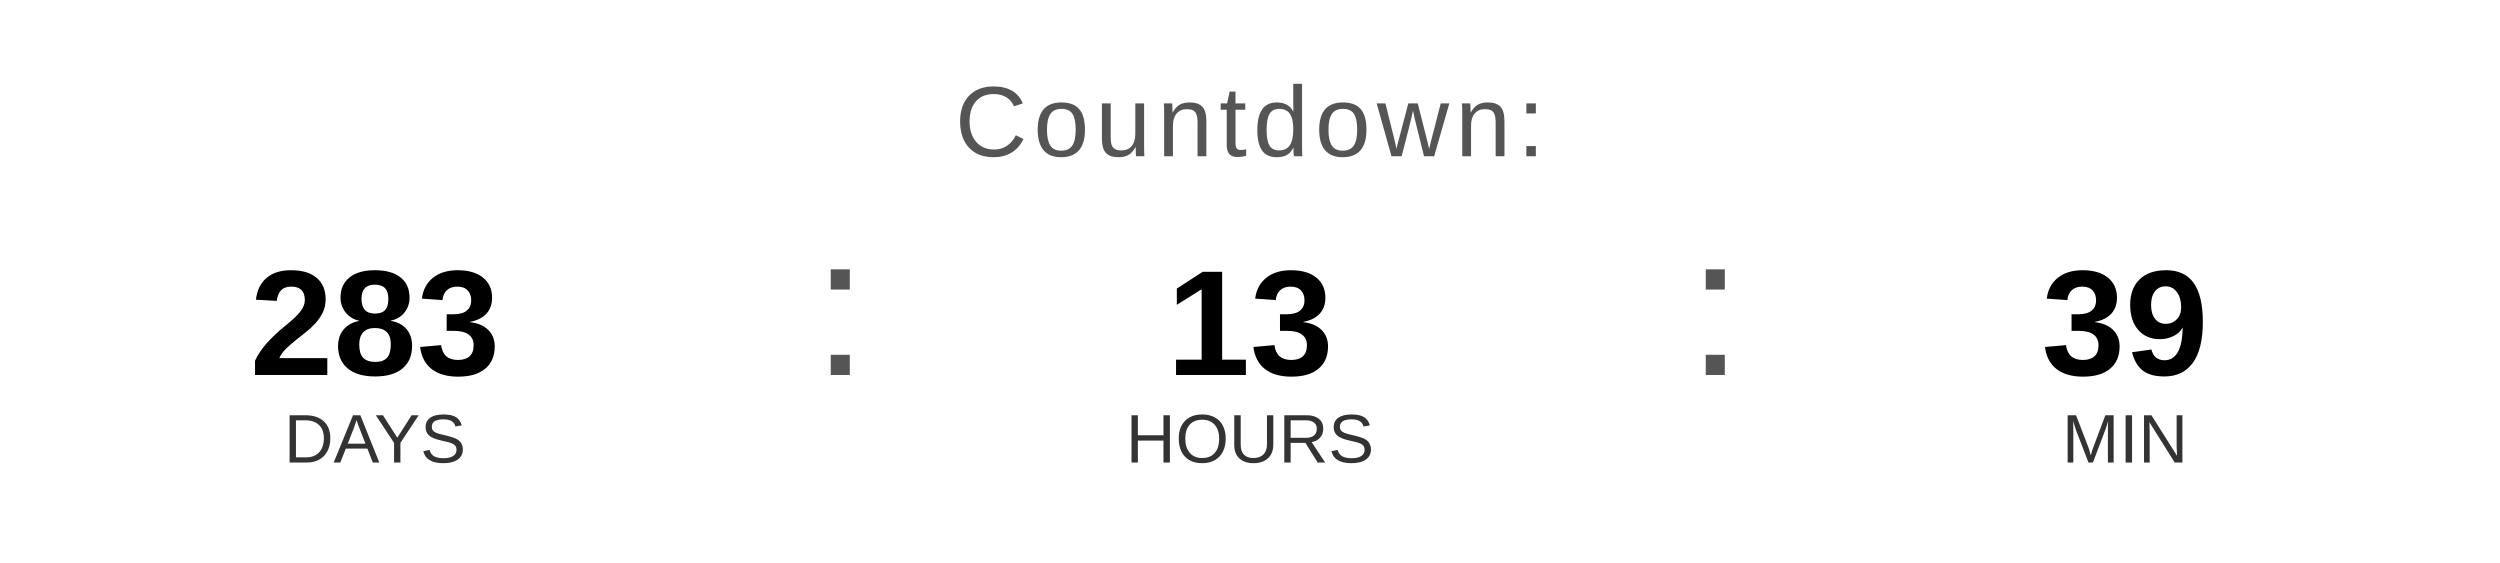
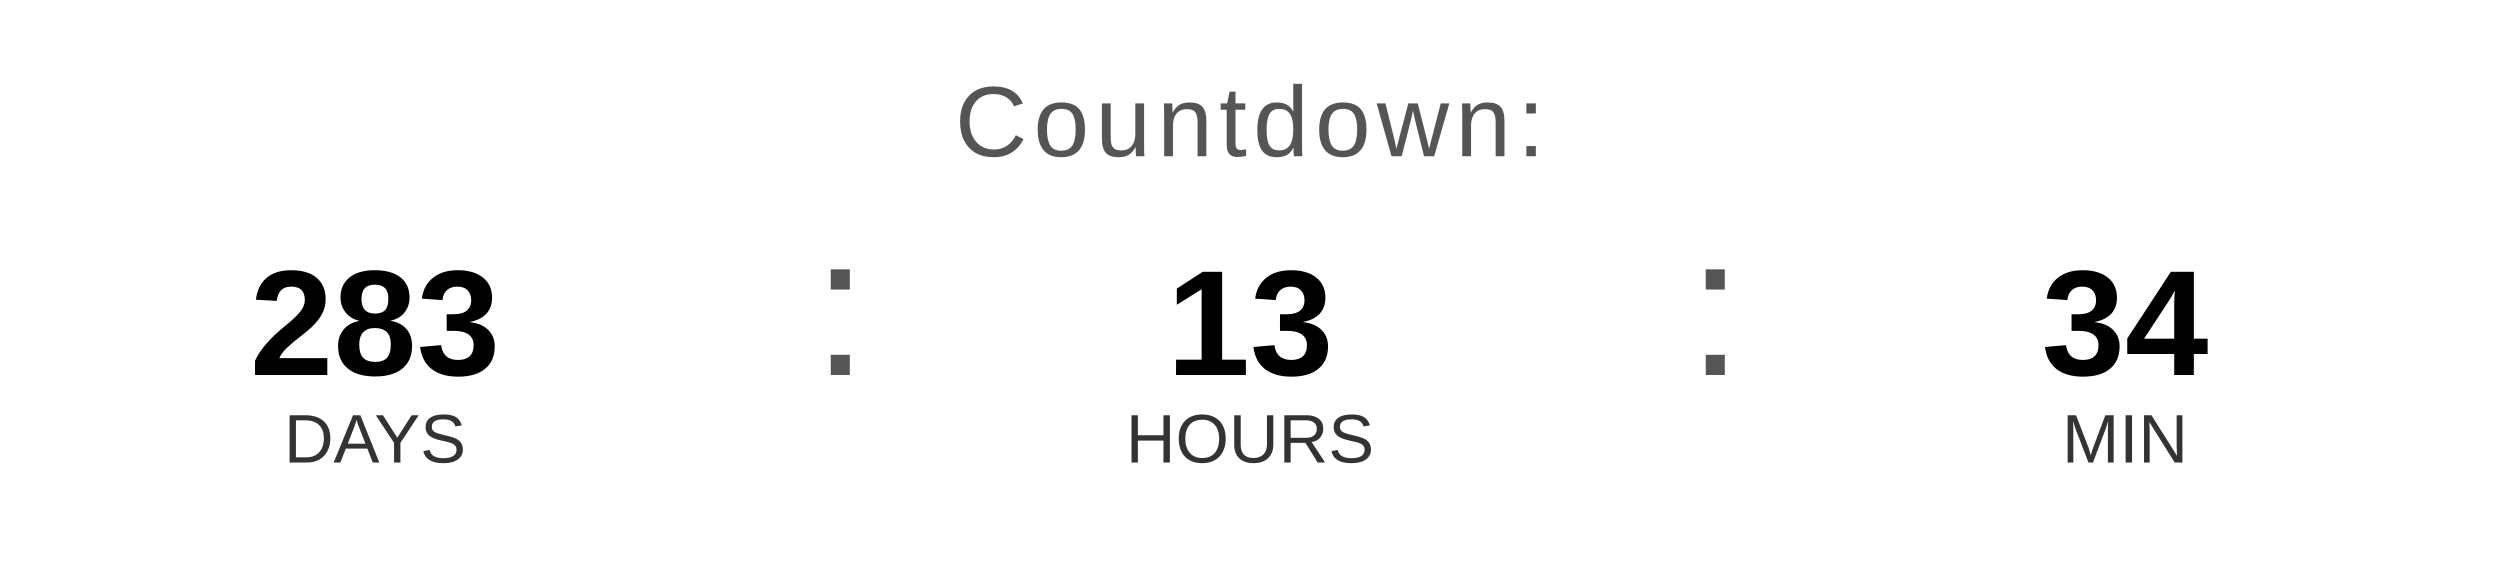
<svg xmlns="http://www.w3.org/2000/svg" width="400" height="90" viewBox="0 0 400 90">
  <text x="200" y="25" font-family="Arial, Helvetica, sans-serif" font-size="16" fill="#555555" text-anchor="middle" letter-spacing="1">
    Countdown:
  </text>
  <text x="60" y="60" font-family="Arial, Helvetica, sans-serif" font-size="24" font-weight="bold" fill="#000000" text-anchor="middle">283</text>
  <text x="60" y="74" font-family="Arial, Helvetica, sans-serif" font-size="11" fill="#333333" text-anchor="middle">DAYS</text>
  <text x="130" y="60" font-family="Arial, sans-serif" font-size="32" fill="#555555">:</text>
  <text x="200" y="60" font-family="Arial, Helvetica, sans-serif" font-size="24" font-weight="bold" fill="#000000" text-anchor="middle">13</text>
  <text x="200" y="74" font-family="Arial, Helvetica, sans-serif" font-size="11" fill="#333333" text-anchor="middle">HOURS</text>
  <text x="270" y="60" font-family="Arial, sans-serif" font-size="32" fill="#555555">:</text>
-   <text x="340" y="60" font-family="Arial, Helvetica, sans-serif" font-size="24" font-weight="bold" fill="#000000" text-anchor="middle">39</text>
+   <text x="340" y="60" font-family="Arial, Helvetica, sans-serif" font-size="24" font-weight="bold" fill="#000000" text-anchor="middle">34</text>
  <text x="340" y="74" font-family="Arial, Helvetica, sans-serif" font-size="11" fill="#333333" text-anchor="middle">MIN</text>
</svg>
